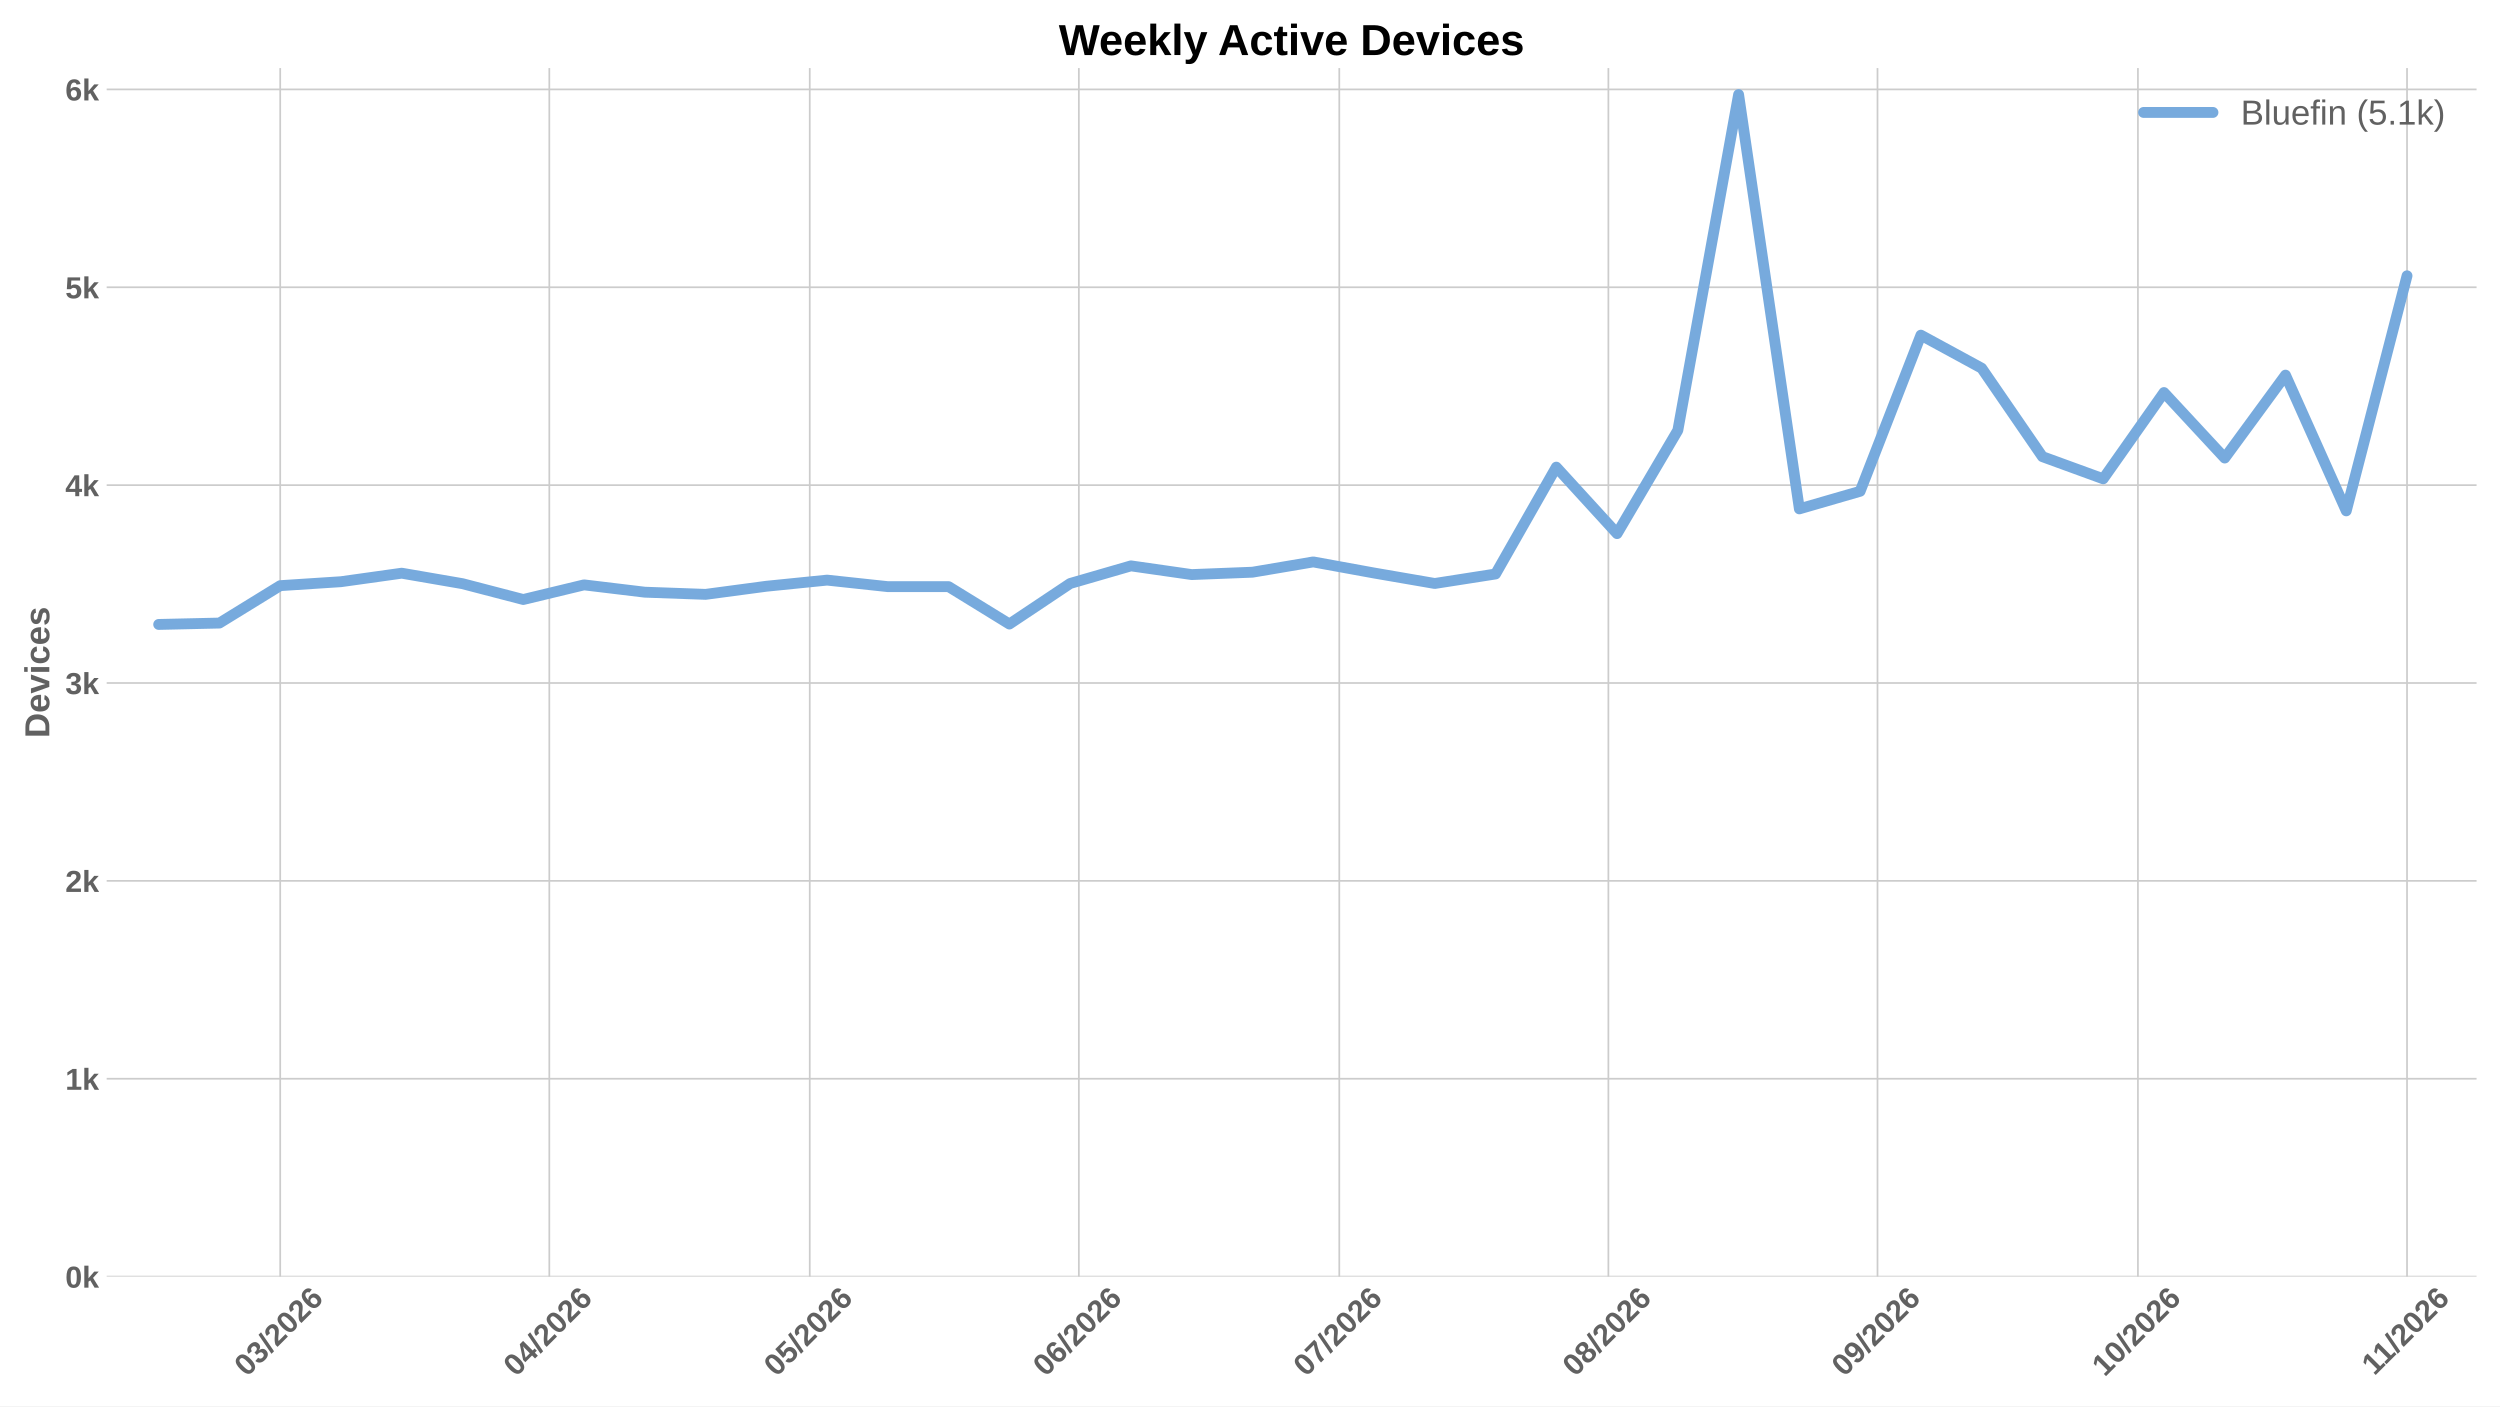
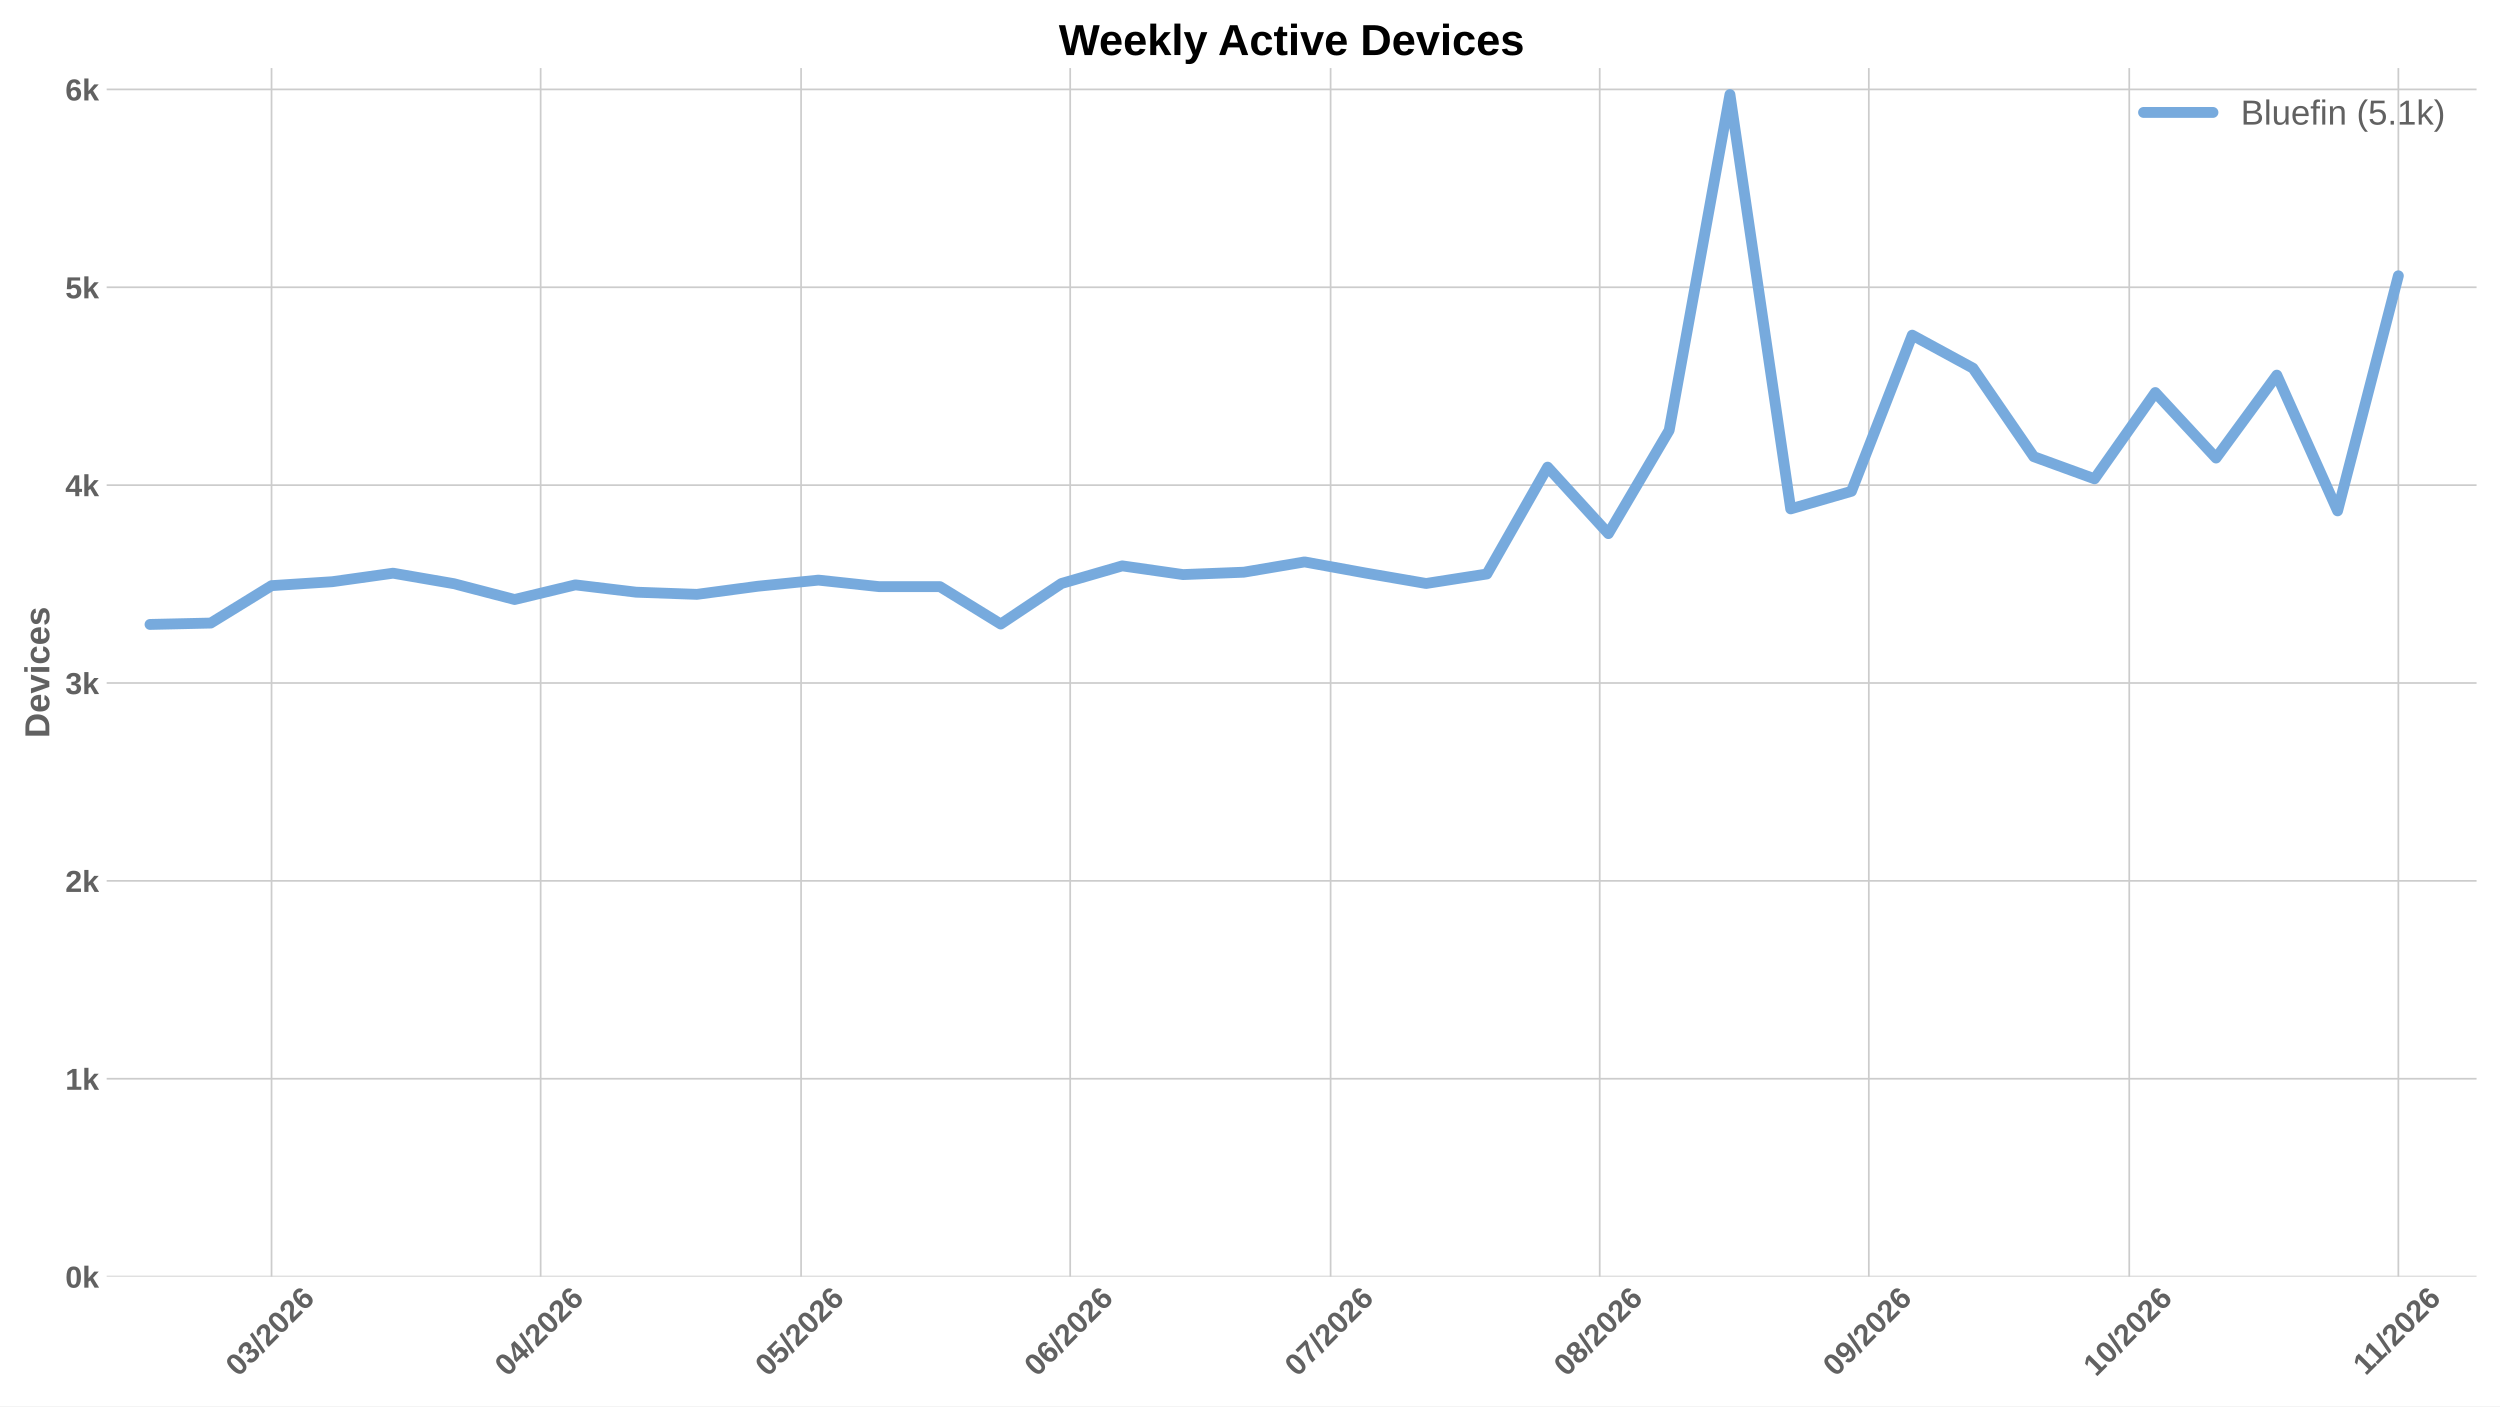
<svg xmlns="http://www.w3.org/2000/svg" xmlns:xlink="http://www.w3.org/1999/xlink" width="1152pt" height="648pt" viewBox="0 0 1152 648" version="1.1">
  <defs>
    <style type="text/css">*{stroke-linejoin: round; stroke-linecap: butt}</style>
  </defs>
  <g id="figure_1">
    <g id="patch_1">
      <path d="M 0 648  L 1152 648  L 1152 0  L 0 0  z " style="fill: #ffffff" />
    </g>
    <g id="axes_1">
      <g id="patch_2">
        <path d="M 49.156 588.262  L 1141.2 588.262  L 1141.2 31.361  L 49.156 31.361  z " style="fill: #ffffff" />
      </g>
      <g id="matplotlib.axis_1">
        <g id="xtick_1">
          <g id="line2d_1">
-             <path d="M 129.12 588.262  L 129.12 31.361  " clip-path="url(#p57cbe1575f)" style="fill: none; stroke: #cccccc; stroke-width: 0.8; stroke-linecap: round" />
+             <path d="M 125.125 588.262  L 125.125 31.361  " clip-path="url(#pe16c93974b)" style="fill: none; stroke: #cccccc; stroke-width: 0.8; stroke-linecap: round" />
          </g>
          <g id="line2d_2" />
          <g id="text_1">
-             <g style="fill: #616161" transform="translate(113.7916 634.7498) rotate(-45) scale(0.14 -0.14)">
+             <g style="fill: #616161" transform="translate(109.7969 634.7498) rotate(-45) scale(0.14 -0.14)">
              <defs>
                <path id="LiberationSans-Bold-13" d="M 3297 2203  Q 3297 1088 2914 512  Q 2531 -63 1766 -63  Q 253 -63 253 2203  Q 253 2994 418 3494  Q 584 3994 915 4231  Q 1247 4469 1791 4469  Q 2572 4469 2934 3903  Q 3297 3338 3297 2203  z M 2416 2203  Q 2416 2813 2356 3150  Q 2297 3488 2165 3634  Q 2034 3781 1784 3781  Q 1519 3781 1383 3632  Q 1247 3484 1189 3148  Q 1131 2813 1131 2203  Q 1131 1600 1192 1261  Q 1253 922 1386 775  Q 1519 628 1772 628  Q 2022 628 2158 783  Q 2294 938 2355 1278  Q 2416 1619 2416 2203  z " transform="scale(0.015625)" />
                <path id="LiberationSans-Bold-16" d="M 3328 1222  Q 3328 603 2922 265  Q 2516 -72 1766 -72  Q 1056 -72 637 254  Q 219 581 147 1197  L 1041 1275  Q 1125 641 1763 641  Q 2078 641 2253 797  Q 2428 953 2428 1275  Q 2428 1569 2215 1725  Q 2003 1881 1584 1881  L 1278 1881  L 1278 2591  L 1566 2591  Q 1944 2591 2134 2745  Q 2325 2900 2325 3188  Q 2325 3459 2173 3614  Q 2022 3769 1731 3769  Q 1459 3769 1292 3619  Q 1125 3469 1100 3194  L 222 3256  Q 291 3825 694 4147  Q 1097 4469 1747 4469  Q 2438 4469 2827 4158  Q 3216 3847 3216 3297  Q 3216 2884 2973 2618  Q 2731 2353 2275 2266  L 2275 2253  Q 2781 2194 3054 1920  Q 3328 1647 3328 1222  z " transform="scale(0.015625)" />
                <path id="LiberationSans-Bold-12" d="M 63 -128  L 972 4638  L 1716 4638  L 822 -128  L 63 -128  z " transform="scale(0.015625)" />
                <path id="LiberationSans-Bold-15" d="M 222 0  L 222 609  Q 394 988 711 1347  Q 1028 1706 1509 2097  Q 1972 2472 2158 2715  Q 2344 2959 2344 3194  Q 2344 3769 1766 3769  Q 1484 3769 1336 3617  Q 1188 3466 1144 3163  L 259 3213  Q 334 3825 717 4147  Q 1100 4469 1759 4469  Q 2472 4469 2853 4144  Q 3234 3819 3234 3231  Q 3234 2922 3112 2672  Q 2991 2422 2800 2211  Q 2609 2000 2376 1815  Q 2144 1631 1925 1456  Q 1706 1281 1526 1103  Q 1347 925 1259 722  L 3303 722  L 3303 0  L 222 0  z " transform="scale(0.015625)" />
                <path id="LiberationSans-Bold-19" d="M 3328 1441  Q 3328 738 2934 337  Q 2541 -63 1847 -63  Q 1069 -63 651 482  Q 234 1028 234 2100  Q 234 3278 657 3873  Q 1081 4469 1869 4469  Q 2428 4469 2751 4222  Q 3075 3975 3209 3456  L 2381 3341  Q 2263 3775 1850 3775  Q 1497 3775 1295 3422  Q 1094 3069 1094 2350  Q 1234 2584 1484 2709  Q 1734 2834 2050 2834  Q 2641 2834 2984 2459  Q 3328 2084 3328 1441  z M 2447 1416  Q 2447 1791 2273 1989  Q 2100 2188 1797 2188  Q 1506 2188 1331 2002  Q 1156 1816 1156 1509  Q 1156 1125 1339 873  Q 1522 622 1819 622  Q 2116 622 2281 833  Q 2447 1044 2447 1416  z " transform="scale(0.015625)" />
              </defs>
              <use xlink:href="#LiberationSans-Bold-13" />
              <use xlink:href="#LiberationSans-Bold-16" transform="translate(55.60938 0)" />
              <use xlink:href="#LiberationSans-Bold-12" transform="translate(111.2188 0)" />
              <use xlink:href="#LiberationSans-Bold-15" transform="translate(139 0)" />
              <use xlink:href="#LiberationSans-Bold-13" transform="translate(194.6094 0)" />
              <use xlink:href="#LiberationSans-Bold-15" transform="translate(250.2188 0)" />
              <use xlink:href="#LiberationSans-Bold-19" transform="translate(305.8281 0)" />
            </g>
          </g>
        </g>
        <g id="xtick_2">
          <g id="line2d_3">
-             <path d="M 253.125 588.262  L 253.125 31.361  " clip-path="url(#p57cbe1575f)" style="fill: none; stroke: #cccccc; stroke-width: 0.8; stroke-linecap: round" />
+             <path d="M 249.13 588.262  L 249.13 31.361  " clip-path="url(#pe16c93974b)" style="fill: none; stroke: #cccccc; stroke-width: 0.8; stroke-linecap: round" />
          </g>
          <g id="line2d_4" />
          <g id="text_2">
-             <g style="fill: #616161" transform="translate(237.7967 634.7498) rotate(-45) scale(0.14 -0.14)">
+             <g style="fill: #616161" transform="translate(233.802 634.7498) rotate(-45) scale(0.14 -0.14)">
              <defs>
                <path id="LiberationSans-Bold-17" d="M 2938 897  L 2938 0  L 2100 0  L 2100 897  L 97 897  L 97 1556  L 1956 4403  L 2938 4403  L 2938 1550  L 3525 1550  L 3525 897  L 2938 897  z M 2100 2991  Q 2100 3159 2111 3356  Q 2122 3553 2128 3609  Q 2047 3434 1834 3103  L 813 1550  L 2100 1550  L 2100 2991  z " transform="scale(0.015625)" />
              </defs>
              <use xlink:href="#LiberationSans-Bold-13" />
              <use xlink:href="#LiberationSans-Bold-17" transform="translate(55.60938 0)" />
              <use xlink:href="#LiberationSans-Bold-12" transform="translate(111.2188 0)" />
              <use xlink:href="#LiberationSans-Bold-15" transform="translate(139 0)" />
              <use xlink:href="#LiberationSans-Bold-13" transform="translate(194.6094 0)" />
              <use xlink:href="#LiberationSans-Bold-15" transform="translate(250.2188 0)" />
              <use xlink:href="#LiberationSans-Bold-19" transform="translate(305.8281 0)" />
            </g>
          </g>
        </g>
        <g id="xtick_3">
          <g id="line2d_5">
-             <path d="M 373.13 588.262  L 373.13 31.361  " clip-path="url(#p57cbe1575f)" style="fill: none; stroke: #cccccc; stroke-width: 0.8; stroke-linecap: round" />
+             <path d="M 369.135 588.262  L 369.135 31.361  " clip-path="url(#pe16c93974b)" style="fill: none; stroke: #cccccc; stroke-width: 0.8; stroke-linecap: round" />
          </g>
          <g id="line2d_6" />
          <g id="text_3">
-             <g style="fill: #616161" transform="translate(357.8016 634.7498) rotate(-45) scale(0.14 -0.14)">
+             <g style="fill: #616161" transform="translate(353.8068 634.7498) rotate(-45) scale(0.14 -0.14)">
              <defs>
                <path id="LiberationSans-Bold-18" d="M 3381 1466  Q 3381 766 2945 351  Q 2509 -63 1750 -63  Q 1088 -63 689 235  Q 291 534 197 1100  L 1075 1172  Q 1144 891 1319 762  Q 1494 634 1759 634  Q 2088 634 2283 843  Q 2478 1053 2478 1447  Q 2478 1794 2293 2001  Q 2109 2209 1778 2209  Q 1413 2209 1181 1925  L 325 1925  L 478 4403  L 3125 4403  L 3125 3750  L 1275 3750  L 1203 2638  Q 1522 2919 2000 2919  Q 2628 2919 3004 2528  Q 3381 2138 3381 1466  z " transform="scale(0.015625)" />
              </defs>
              <use xlink:href="#LiberationSans-Bold-13" />
              <use xlink:href="#LiberationSans-Bold-18" transform="translate(55.60938 0)" />
              <use xlink:href="#LiberationSans-Bold-12" transform="translate(111.2188 0)" />
              <use xlink:href="#LiberationSans-Bold-15" transform="translate(139 0)" />
              <use xlink:href="#LiberationSans-Bold-13" transform="translate(194.6094 0)" />
              <use xlink:href="#LiberationSans-Bold-15" transform="translate(250.2188 0)" />
              <use xlink:href="#LiberationSans-Bold-19" transform="translate(305.8281 0)" />
            </g>
          </g>
        </g>
        <g id="xtick_4">
          <g id="line2d_7">
-             <path d="M 497.135 588.262  L 497.135 31.361  " clip-path="url(#p57cbe1575f)" style="fill: none; stroke: #cccccc; stroke-width: 0.8; stroke-linecap: round" />
+             <path d="M 493.14 588.262  L 493.14 31.361  " clip-path="url(#pe16c93974b)" style="fill: none; stroke: #cccccc; stroke-width: 0.8; stroke-linecap: round" />
          </g>
          <g id="line2d_8" />
          <g id="text_4">
-             <g style="fill: #616161" transform="translate(481.8066 634.7498) rotate(-45) scale(0.14 -0.14)">
+             <g style="fill: #616161" transform="translate(477.8119 634.7498) rotate(-45) scale(0.14 -0.14)">
              <use xlink:href="#LiberationSans-Bold-13" />
              <use xlink:href="#LiberationSans-Bold-19" transform="translate(55.60938 0)" />
              <use xlink:href="#LiberationSans-Bold-12" transform="translate(111.2188 0)" />
              <use xlink:href="#LiberationSans-Bold-15" transform="translate(139 0)" />
              <use xlink:href="#LiberationSans-Bold-13" transform="translate(194.6094 0)" />
              <use xlink:href="#LiberationSans-Bold-15" transform="translate(250.2188 0)" />
              <use xlink:href="#LiberationSans-Bold-19" transform="translate(305.8281 0)" />
            </g>
          </g>
        </g>
        <g id="xtick_5">
          <g id="line2d_9">
-             <path d="M 617.14 588.262  L 617.14 31.361  " clip-path="url(#p57cbe1575f)" style="fill: none; stroke: #cccccc; stroke-width: 0.8; stroke-linecap: round" />
+             <path d="M 613.145 588.262  L 613.145 31.361  " clip-path="url(#pe16c93974b)" style="fill: none; stroke: #cccccc; stroke-width: 0.8; stroke-linecap: round" />
          </g>
          <g id="line2d_10" />
          <g id="text_5">
-             <g style="fill: #616161" transform="translate(601.8115 634.7498) rotate(-45) scale(0.14 -0.14)">
+             <g style="fill: #616161" transform="translate(597.8168 634.7498) rotate(-45) scale(0.14 -0.14)">
              <defs>
                <path id="LiberationSans-Bold-1a" d="M 3278 3706  Q 2981 3238 2717 2797  Q 2453 2356 2256 1911  Q 2059 1466 1945 995  Q 1831 525 1831 0  L 916 0  Q 916 550 1059 1064  Q 1203 1578 1475 2111  Q 1747 2644 2463 3681  L 275 3681  L 275 4403  L 3278 4403  L 3278 3706  z " transform="scale(0.015625)" />
              </defs>
              <use xlink:href="#LiberationSans-Bold-13" />
              <use xlink:href="#LiberationSans-Bold-1a" transform="translate(55.60938 0)" />
              <use xlink:href="#LiberationSans-Bold-12" transform="translate(111.2188 0)" />
              <use xlink:href="#LiberationSans-Bold-15" transform="translate(139 0)" />
              <use xlink:href="#LiberationSans-Bold-13" transform="translate(194.6094 0)" />
              <use xlink:href="#LiberationSans-Bold-15" transform="translate(250.2188 0)" />
              <use xlink:href="#LiberationSans-Bold-19" transform="translate(305.8281 0)" />
            </g>
          </g>
        </g>
        <g id="xtick_6">
          <g id="line2d_11">
-             <path d="M 741.145 588.262  L 741.145 31.361  " clip-path="url(#p57cbe1575f)" style="fill: none; stroke: #cccccc; stroke-width: 0.8; stroke-linecap: round" />
+             <path d="M 737.15 588.262  L 737.15 31.361  " clip-path="url(#pe16c93974b)" style="fill: none; stroke: #cccccc; stroke-width: 0.8; stroke-linecap: round" />
          </g>
          <g id="line2d_12" />
          <g id="text_6">
-             <g style="fill: #616161" transform="translate(725.8165 634.7498) rotate(-45) scale(0.14 -0.14)">
+             <g style="fill: #616161" transform="translate(721.8218 634.7498) rotate(-45) scale(0.14 -0.14)">
              <defs>
                <path id="LiberationSans-Bold-1b" d="M 3363 1241  Q 3363 622 2953 279  Q 2544 -63 1784 -63  Q 1031 -63 617 278  Q 203 619 203 1234  Q 203 1656 447 1945  Q 691 2234 1100 2303  L 1100 2316  Q 744 2394 525 2669  Q 306 2944 306 3303  Q 306 3844 689 4156  Q 1072 4469 1772 4469  Q 2488 4469 2870 4164  Q 3253 3859 3253 3297  Q 3253 2938 3036 2666  Q 2819 2394 2453 2322  L 2453 2309  Q 2878 2241 3120 1961  Q 3363 1681 3363 1241  z M 2350 3250  Q 2350 3563 2206 3708  Q 2063 3853 1772 3853  Q 1203 3853 1203 3250  Q 1203 2619 1778 2619  Q 2066 2619 2208 2766  Q 2350 2913 2350 3250  z M 2453 1313  Q 2453 2003 1766 2003  Q 1447 2003 1276 1822  Q 1106 1641 1106 1300  Q 1106 913 1275 734  Q 1444 556 1791 556  Q 2131 556 2292 734  Q 2453 913 2453 1313  z " transform="scale(0.015625)" />
              </defs>
              <use xlink:href="#LiberationSans-Bold-13" />
              <use xlink:href="#LiberationSans-Bold-1b" transform="translate(55.60938 0)" />
              <use xlink:href="#LiberationSans-Bold-12" transform="translate(111.2188 0)" />
              <use xlink:href="#LiberationSans-Bold-15" transform="translate(139 0)" />
              <use xlink:href="#LiberationSans-Bold-13" transform="translate(194.6094 0)" />
              <use xlink:href="#LiberationSans-Bold-15" transform="translate(250.2188 0)" />
              <use xlink:href="#LiberationSans-Bold-19" transform="translate(305.8281 0)" />
            </g>
          </g>
        </g>
        <g id="xtick_7">
          <g id="line2d_13">
-             <path d="M 865.15 588.262  L 865.15 31.361  " clip-path="url(#p57cbe1575f)" style="fill: none; stroke: #cccccc; stroke-width: 0.8; stroke-linecap: round" />
+             <path d="M 861.155 588.262  L 861.155 31.361  " clip-path="url(#pe16c93974b)" style="fill: none; stroke: #cccccc; stroke-width: 0.8; stroke-linecap: round" />
          </g>
          <g id="line2d_14" />
          <g id="text_7">
-             <g style="fill: #616161" transform="translate(849.8216 634.7498) rotate(-45) scale(0.14 -0.14)">
+             <g style="fill: #616161" transform="translate(845.8268 634.7498) rotate(-45) scale(0.14 -0.14)">
              <defs>
                <path id="LiberationSans-Bold-1c" d="M 3322 2272  Q 3322 1100 2894 518  Q 2466 -63 1678 -63  Q 1097 -63 767 185  Q 438 434 300 972  L 1125 1088  Q 1247 628 1688 628  Q 2056 628 2254 981  Q 2453 1334 2459 2028  Q 2341 1794 2070 1661  Q 1800 1528 1488 1528  Q 906 1528 564 1923  Q 222 2319 222 2994  Q 222 3688 623 4078  Q 1025 4469 1759 4469  Q 2550 4469 2936 3920  Q 3322 3372 3322 2272  z M 2394 2888  Q 2394 3297 2214 3539  Q 2034 3781 1738 3781  Q 1447 3781 1280 3570  Q 1113 3359 1113 2988  Q 1113 2622 1278 2401  Q 1444 2181 1741 2181  Q 2022 2181 2208 2373  Q 2394 2566 2394 2888  z " transform="scale(0.015625)" />
              </defs>
              <use xlink:href="#LiberationSans-Bold-13" />
              <use xlink:href="#LiberationSans-Bold-1c" transform="translate(55.60938 0)" />
              <use xlink:href="#LiberationSans-Bold-12" transform="translate(111.2188 0)" />
              <use xlink:href="#LiberationSans-Bold-15" transform="translate(139 0)" />
              <use xlink:href="#LiberationSans-Bold-13" transform="translate(194.6094 0)" />
              <use xlink:href="#LiberationSans-Bold-15" transform="translate(250.2188 0)" />
              <use xlink:href="#LiberationSans-Bold-19" transform="translate(305.8281 0)" />
            </g>
          </g>
        </g>
        <g id="xtick_8">
          <g id="line2d_15">
-             <path d="M 985.155 588.262  L 985.155 31.361  " clip-path="url(#p57cbe1575f)" style="fill: none; stroke: #cccccc; stroke-width: 0.8; stroke-linecap: round" />
+             <path d="M 981.16 588.262  L 981.16 31.361  " clip-path="url(#pe16c93974b)" style="fill: none; stroke: #cccccc; stroke-width: 0.8; stroke-linecap: round" />
          </g>
          <g id="line2d_16" />
          <g id="text_8">
-             <g style="fill: #616161" transform="translate(969.8264 634.7498) rotate(-45) scale(0.14 -0.14)">
+             <g style="fill: #616161" transform="translate(965.8317 634.7498) rotate(-45) scale(0.14 -0.14)">
              <defs>
                <path id="LiberationSans-Bold-14" d="M 403 0  L 403 653  L 1494 653  L 1494 3656  L 438 2997  L 438 3688  L 1541 4403  L 2372 4403  L 2372 653  L 3381 653  L 3381 0  L 403 0  z " transform="scale(0.015625)" />
              </defs>
              <use xlink:href="#LiberationSans-Bold-14" />
              <use xlink:href="#LiberationSans-Bold-13" transform="translate(55.60938 0)" />
              <use xlink:href="#LiberationSans-Bold-12" transform="translate(111.2188 0)" />
              <use xlink:href="#LiberationSans-Bold-15" transform="translate(139 0)" />
              <use xlink:href="#LiberationSans-Bold-13" transform="translate(194.6094 0)" />
              <use xlink:href="#LiberationSans-Bold-15" transform="translate(250.2188 0)" />
              <use xlink:href="#LiberationSans-Bold-19" transform="translate(305.8281 0)" />
            </g>
          </g>
        </g>
        <g id="xtick_9">
          <g id="line2d_17">
-             <path d="M 1109.16 588.262  L 1109.16 31.361  " clip-path="url(#p57cbe1575f)" style="fill: none; stroke: #cccccc; stroke-width: 0.8; stroke-linecap: round" />
+             <path d="M 1105.165 588.262  L 1105.165 31.361  " clip-path="url(#pe16c93974b)" style="fill: none; stroke: #cccccc; stroke-width: 0.8; stroke-linecap: round" />
          </g>
          <g id="line2d_18" />
          <g id="text_9">
-             <g style="fill: #616161" transform="translate(1094.104 634.2038) rotate(-45) scale(0.14 -0.14)">
+             <g style="fill: #616161" transform="translate(1090.11 634.2038) rotate(-45) scale(0.14 -0.14)">
              <use xlink:href="#LiberationSans-Bold-14" />
              <use xlink:href="#LiberationSans-Bold-14" transform="translate(50.09375 0)" />
              <use xlink:href="#LiberationSans-Bold-12" transform="translate(105.7031 0)" />
              <use xlink:href="#LiberationSans-Bold-15" transform="translate(133.4844 0)" />
              <use xlink:href="#LiberationSans-Bold-13" transform="translate(189.0938 0)" />
              <use xlink:href="#LiberationSans-Bold-15" transform="translate(244.7031 0)" />
              <use xlink:href="#LiberationSans-Bold-19" transform="translate(300.3125 0)" />
            </g>
          </g>
        </g>
      </g>
      <g id="matplotlib.axis_2">
        <g id="ytick_1">
          <g id="line2d_19">
-             <path d="M 49.156 588.262  L 1141.2 588.262  " clip-path="url(#p57cbe1575f)" style="fill: none; stroke: #cccccc; stroke-width: 0.8; stroke-linecap: round" />
+             <path d="M 49.156 588.262  L 1141.2 588.262  " clip-path="url(#pe16c93974b)" style="fill: none; stroke: #cccccc; stroke-width: 0.8; stroke-linecap: round" />
          </g>
          <g id="line2d_20" />
          <g id="text_10">
            <g style="fill: #616161" transform="translate(30.085 593.3584) scale(0.14 -0.14)">
              <defs>
                <path id="LiberationSans-Bold-4e" d="M 2606 0  L 1703 1531  L 1325 1269  L 1325 0  L 447 0  L 447 4638  L 1325 4638  L 1325 1981  L 2531 3381  L 3475 3381  L 2288 2063  L 3566 0  L 2606 0  z " transform="scale(0.015625)" />
              </defs>
              <use xlink:href="#LiberationSans-Bold-13" />
              <use xlink:href="#LiberationSans-Bold-4e" transform="translate(55.60938 0)" />
            </g>
          </g>
        </g>
        <g id="ytick_2">
          <g id="line2d_21">
-             <path d="M 49.156 497.085  L 1141.2 497.085  " clip-path="url(#p57cbe1575f)" style="fill: none; stroke: #cccccc; stroke-width: 0.8; stroke-linecap: round" />
+             <path d="M 49.156 497.085  L 1141.2 497.085  " clip-path="url(#pe16c93974b)" style="fill: none; stroke: #cccccc; stroke-width: 0.8; stroke-linecap: round" />
          </g>
          <g id="line2d_22" />
          <g id="text_11">
            <g style="fill: #616161" transform="translate(30.085 502.1812) scale(0.14 -0.14)">
              <use xlink:href="#LiberationSans-Bold-14" />
              <use xlink:href="#LiberationSans-Bold-4e" transform="translate(55.60938 0)" />
            </g>
          </g>
        </g>
        <g id="ytick_3">
          <g id="line2d_23">
-             <path d="M 49.156 405.908  L 1141.2 405.908  " clip-path="url(#p57cbe1575f)" style="fill: none; stroke: #cccccc; stroke-width: 0.8; stroke-linecap: round" />
+             <path d="M 49.156 405.908  L 1141.2 405.908  " clip-path="url(#pe16c93974b)" style="fill: none; stroke: #cccccc; stroke-width: 0.8; stroke-linecap: round" />
          </g>
          <g id="line2d_24" />
          <g id="text_12">
            <g style="fill: #616161" transform="translate(30.085 411.0039) scale(0.14 -0.14)">
              <use xlink:href="#LiberationSans-Bold-15" />
              <use xlink:href="#LiberationSans-Bold-4e" transform="translate(55.60938 0)" />
            </g>
          </g>
        </g>
        <g id="ytick_4">
          <g id="line2d_25">
-             <path d="M 49.156 314.73  L 1141.2 314.73  " clip-path="url(#p57cbe1575f)" style="fill: none; stroke: #cccccc; stroke-width: 0.8; stroke-linecap: round" />
+             <path d="M 49.156 314.73  L 1141.2 314.73  " clip-path="url(#pe16c93974b)" style="fill: none; stroke: #cccccc; stroke-width: 0.8; stroke-linecap: round" />
          </g>
          <g id="line2d_26" />
          <g id="text_13">
            <g style="fill: #616161" transform="translate(30.085 319.8266) scale(0.14 -0.14)">
              <use xlink:href="#LiberationSans-Bold-16" />
              <use xlink:href="#LiberationSans-Bold-4e" transform="translate(55.60938 0)" />
            </g>
          </g>
        </g>
        <g id="ytick_5">
          <g id="line2d_27">
-             <path d="M 49.156 223.553  L 1141.2 223.553  " clip-path="url(#p57cbe1575f)" style="fill: none; stroke: #cccccc; stroke-width: 0.8; stroke-linecap: round" />
+             <path d="M 49.156 223.553  L 1141.2 223.553  " clip-path="url(#pe16c93974b)" style="fill: none; stroke: #cccccc; stroke-width: 0.8; stroke-linecap: round" />
          </g>
          <g id="line2d_28" />
          <g id="text_14">
            <g style="fill: #616161" transform="translate(30.085 228.6493) scale(0.14 -0.14)">
              <use xlink:href="#LiberationSans-Bold-17" />
              <use xlink:href="#LiberationSans-Bold-4e" transform="translate(55.60938 0)" />
            </g>
          </g>
        </g>
        <g id="ytick_6">
          <g id="line2d_29">
-             <path d="M 49.156 132.376  L 1141.2 132.376  " clip-path="url(#p57cbe1575f)" style="fill: none; stroke: #cccccc; stroke-width: 0.8; stroke-linecap: round" />
+             <path d="M 49.156 132.376  L 1141.2 132.376  " clip-path="url(#pe16c93974b)" style="fill: none; stroke: #cccccc; stroke-width: 0.8; stroke-linecap: round" />
          </g>
          <g id="line2d_30" />
          <g id="text_15">
            <g style="fill: #616161" transform="translate(30.085 137.472) scale(0.14 -0.14)">
              <use xlink:href="#LiberationSans-Bold-18" />
              <use xlink:href="#LiberationSans-Bold-4e" transform="translate(55.60938 0)" />
            </g>
          </g>
        </g>
        <g id="ytick_7">
          <g id="line2d_31">
-             <path d="M 49.156 41.199  L 1141.2 41.199  " clip-path="url(#p57cbe1575f)" style="fill: none; stroke: #cccccc; stroke-width: 0.8; stroke-linecap: round" />
+             <path d="M 49.156 41.199  L 1141.2 41.199  " clip-path="url(#pe16c93974b)" style="fill: none; stroke: #cccccc; stroke-width: 0.8; stroke-linecap: round" />
          </g>
          <g id="line2d_32" />
          <g id="text_16">
            <g style="fill: #616161" transform="translate(30.085 46.29477) scale(0.14 -0.14)">
              <use xlink:href="#LiberationSans-Bold-19" />
              <use xlink:href="#LiberationSans-Bold-4e" transform="translate(55.60938 0)" />
            </g>
          </g>
        </g>
        <g id="text_17">
          <g style="fill: #616161" transform="translate(22.71781 340.0552) rotate(-90) scale(0.16 -0.16)">
            <defs>
              <path id="LiberationSans-Bold-27" d="M 4353 2234  Q 4353 1553 4086 1045  Q 3819 538 3330 269  Q 2841 0 2209 0  L 428 0  L 428 4403  L 2022 4403  Q 3134 4403 3743 3842  Q 4353 3281 4353 2234  z M 3425 2234  Q 3425 2944 3056 3317  Q 2688 3691 2003 3691  L 1350 3691  L 1350 713  L 2131 713  Q 2725 713 3075 1122  Q 3425 1531 3425 2234  z " transform="scale(0.015625)" />
              <path id="LiberationSans-Bold-48" d="M 1831 -63  Q 1069 -63 659 389  Q 250 841 250 1706  Q 250 2544 665 2994  Q 1081 3444 1844 3444  Q 2572 3444 2956 2961  Q 3341 2478 3341 1547  L 3341 1522  L 1172 1522  Q 1172 1028 1355 776  Q 1538 525 1875 525  Q 2341 525 2463 928  L 3291 856  Q 2931 -63 1831 -63  z M 1831 2891  Q 1522 2891 1355 2675  Q 1188 2459 1178 2072  L 2491 2072  Q 2466 2481 2294 2686  Q 2122 2891 1831 2891  z " transform="scale(0.015625)" />
              <path id="LiberationSans-Bold-59" d="M 2284 0  L 1234 0  L 25 3381  L 953 3381  L 1544 1491  Q 1591 1334 1766 709  Q 1797 838 1894 1159  Q 1991 1481 2613 3381  L 3531 3381  L 2284 0  z " transform="scale(0.015625)" />
              <path id="LiberationSans-Bold-4c" d="M 447 3991  L 447 4638  L 1325 4638  L 1325 3991  L 447 3991  z M 447 0  L 447 3381  L 1325 3381  L 1325 0  L 447 0  z " transform="scale(0.015625)" />
              <path id="LiberationSans-Bold-46" d="M 1856 -63  Q 1088 -63 669 395  Q 250 853 250 1672  Q 250 2509 672 2976  Q 1094 3444 1869 3444  Q 2466 3444 2856 3144  Q 3247 2844 3347 2316  L 2463 2272  Q 2425 2531 2275 2686  Q 2125 2841 1850 2841  Q 1172 2841 1172 1706  Q 1172 538 1863 538  Q 2113 538 2281 695  Q 2450 853 2491 1166  L 3372 1125  Q 3325 778 3123 506  Q 2922 234 2594 85  Q 2266 -63 1856 -63  z " transform="scale(0.015625)" />
              <path id="LiberationSans-Bold-56" d="M 3297 988  Q 3297 497 2895 217  Q 2494 -63 1784 -63  Q 1088 -63 717 157  Q 347 378 225 844  L 997 959  Q 1063 719 1223 619  Q 1384 519 1784 519  Q 2153 519 2322 612  Q 2491 706 2491 906  Q 2491 1069 2355 1164  Q 2219 1259 1894 1325  Q 1150 1472 890 1598  Q 631 1725 495 1926  Q 359 2128 359 2422  Q 359 2906 732 3176  Q 1106 3447 1791 3447  Q 2394 3447 2761 3212  Q 3128 2978 3219 2534  L 2441 2453  Q 2403 2659 2256 2761  Q 2109 2863 1791 2863  Q 1478 2863 1322 2783  Q 1166 2703 1166 2516  Q 1166 2369 1286 2283  Q 1406 2197 1691 2141  Q 2088 2059 2395 1973  Q 2703 1888 2889 1769  Q 3075 1650 3186 1464  Q 3297 1278 3297 988  z " transform="scale(0.015625)" />
            </defs>
            <use xlink:href="#LiberationSans-Bold-27" />
            <use xlink:href="#LiberationSans-Bold-48" transform="translate(72.21875 0)" />
            <use xlink:href="#LiberationSans-Bold-59" transform="translate(127.8281 0)" />
            <use xlink:href="#LiberationSans-Bold-4c" transform="translate(183.4375 0)" />
            <use xlink:href="#LiberationSans-Bold-46" transform="translate(211.2188 0)" />
            <use xlink:href="#LiberationSans-Bold-48" transform="translate(266.8281 0)" />
            <use xlink:href="#LiberationSans-Bold-56" transform="translate(322.4375 0)" />
          </g>
        </g>
      </g>
      <g id="line2d_33">
-         <path d="M 73.118 287.742  L 101.119 287.104  L 129.12 269.871  L 157.121 268.048  L 185.122 264.127  L 213.123 268.959  L 241.125 276.254  L 269.126 269.506  L 297.127 272.88  L 325.128 273.883  L 353.129 270.145  L 381.13 267.318  L 409.131 270.327  L 437.133 270.327  L 465.134 287.56  L 493.135 268.868  L 521.136 260.753  L 549.137 264.765  L 577.138 263.671  L 605.139 258.93  L 633.14 264.036  L 661.142 268.868  L 689.143 264.492  L 717.144 215.256  L 745.145 245.892  L 773.146 198.297  L 801.147 43.569  L 829.148 234.494  L 857.15 226.38  L 885.151 154.441  L 913.152 169.667  L 941.153 210.424  L 969.154 220.635  L 997.155 180.882  L 1025.156 211.062  L 1053.158 172.859  L 1081.159 235.406  L 1109.16 127.088  " clip-path="url(#p57cbe1575f)" style="fill: none; stroke: #77aadd; stroke-width: 5; stroke-linecap: round" />
+         <path d="M 69.123 287.742  L 97.124 287.104  L 125.125 269.871  L 153.126 268.048  L 181.128 264.127  L 209.129 268.959  L 237.13 276.254  L 265.131 269.506  L 293.132 272.88  L 321.133 273.883  L 349.134 270.145  L 377.136 267.318  L 405.137 270.327  L 433.138 270.327  L 461.139 287.56  L 489.14 268.868  L 517.141 260.753  L 545.142 264.765  L 573.143 263.671  L 601.145 258.93  L 629.146 264.036  L 657.147 268.868  L 685.148 264.492  L 713.149 215.256  L 741.15 245.892  L 769.151 198.297  L 797.153 43.569  L 825.154 234.494  L 853.155 226.38  L 881.156 154.441  L 909.157 169.667  L 937.158 210.424  L 965.159 220.635  L 993.161 180.882  L 1021.162 211.062  L 1049.163 172.859  L 1077.164 235.406  L 1105.165 127.088  " clip-path="url(#pe16c93974b)" style="fill: none; stroke: #77aadd; stroke-width: 5; stroke-linecap: round" />
      </g>
      <g id="patch_3">
        <path d="M 49.156 588.262  L 49.156 31.361  " style="fill: none" />
      </g>
      <g id="patch_4">
        <path d="M 1141.2 588.262  L 1141.2 31.361  " style="fill: none" />
      </g>
      <g id="patch_5">
        <path d="M 49.156 588.262  L 1141.2 588.262  " style="fill: none" />
      </g>
      <g id="patch_6">
        <path d="M 49.156 31.361  L 1141.2 31.361  " style="fill: none" />
      </g>
      <g id="text_18">
        <g transform="translate(487.895 25.36055) scale(0.2 -0.2)">
          <defs>
            <path id="LiberationSans-Bold-3a" d="M 4897 0  L 3803 0  L 3206 2547  Q 3097 2997 3022 3488  Q 2947 3078 2900 2864  Q 2853 2650 2234 0  L 1141 0  L 6 4403  L 941 4403  L 1578 1559  L 1722 872  Q 1809 1306 1892 1701  Q 1975 2097 2516 4403  L 3547 4403  L 4103 2059  Q 4169 1797 4325 872  L 4403 1234  L 4569 1953  L 5100 4403  L 6034 4403  L 4897 0  z " transform="scale(0.015625)" />
            <path id="LiberationSans-Bold-4f" d="M 447 0  L 447 4638  L 1325 4638  L 1325 0  L 447 0  z " transform="scale(0.015625)" />
            <path id="LiberationSans-Bold-5c" d="M 884 -1328  Q 569 -1328 331 -1288  L 331 -663  Q 497 -688 634 -688  Q 822 -688 945 -628  Q 1069 -569 1167 -431  Q 1266 -294 1388 34  L 50 3381  L 978 3381  L 1509 1797  Q 1634 1456 1825 753  L 1903 1050  L 2106 1784  L 2606 3381  L 3525 3381  L 2188 -178  Q 1919 -828 1630 -1078  Q 1341 -1328 884 -1328  z " transform="scale(0.015625)" />
            <path id="LiberationSans-Bold-3" transform="scale(0.015625)" />
            <path id="LiberationSans-Bold-24" d="M 3541 0  L 3150 1125  L 1472 1125  L 1081 0  L 159 0  L 1766 4403  L 2853 4403  L 4453 0  L 3541 0  z M 2309 3725  L 2291 3656  Q 2259 3544 2215 3400  Q 2172 3256 1678 1819  L 2944 1819  L 2509 3084  L 2375 3509  L 2309 3725  z " transform="scale(0.015625)" />
            <path id="LiberationSans-Bold-57" d="M 1313 -56  Q 925 -56 715 155  Q 506 366 506 794  L 506 2788  L 78 2788  L 78 3381  L 550 3381  L 825 4175  L 1375 4175  L 1375 3381  L 2016 3381  L 2016 2788  L 1375 2788  L 1375 1031  Q 1375 784 1469 667  Q 1563 550 1759 550  Q 1863 550 2053 594  L 2053 50  Q 1728 -56 1313 -56  z " transform="scale(0.015625)" />
          </defs>
          <use xlink:href="#LiberationSans-Bold-3a" />
          <use xlink:href="#LiberationSans-Bold-48" transform="translate(92.57812 0)" />
          <use xlink:href="#LiberationSans-Bold-48" transform="translate(148.1875 0)" />
          <use xlink:href="#LiberationSans-Bold-4e" transform="translate(203.7969 0)" />
          <use xlink:href="#LiberationSans-Bold-4f" transform="translate(259.4062 0)" />
          <use xlink:href="#LiberationSans-Bold-5c" transform="translate(287.1875 0)" />
          <use xlink:href="#LiberationSans-Bold-3" transform="translate(342.7969 0)" />
          <use xlink:href="#LiberationSans-Bold-24" transform="translate(366.875 0)" />
          <use xlink:href="#LiberationSans-Bold-46" transform="translate(439.0938 0)" />
          <use xlink:href="#LiberationSans-Bold-57" transform="translate(494.7031 0)" />
          <use xlink:href="#LiberationSans-Bold-4c" transform="translate(528 0)" />
          <use xlink:href="#LiberationSans-Bold-59" transform="translate(555.7812 0)" />
          <use xlink:href="#LiberationSans-Bold-48" transform="translate(611.3906 0)" />
          <use xlink:href="#LiberationSans-Bold-3" transform="translate(667 0)" />
          <use xlink:href="#LiberationSans-Bold-27" transform="translate(694.7812 0)" />
          <use xlink:href="#LiberationSans-Bold-48" transform="translate(767 0)" />
          <use xlink:href="#LiberationSans-Bold-59" transform="translate(822.6094 0)" />
          <use xlink:href="#LiberationSans-Bold-4c" transform="translate(878.2188 0)" />
          <use xlink:href="#LiberationSans-Bold-46" transform="translate(906 0)" />
          <use xlink:href="#LiberationSans-Bold-48" transform="translate(961.6094 0)" />
          <use xlink:href="#LiberationSans-Bold-56" transform="translate(1017.219 0)" />
        </g>
      </g>
      <g id="legend_1">
        <g id="line2d_34">
          <path d="M 987.74 51.809  L 1003.74 51.809  L 1019.74 51.809  " style="fill: none; stroke: #77aadd; stroke-width: 5; stroke-linecap: round" />
        </g>
        <g id="text_19">
          <g style="fill: #616161" transform="translate(1032.54 57.40898) scale(0.16 -0.16)">
            <defs>
              <path id="LiberationSans-25" d="M 3931 1241  Q 3931 653 3503 326  Q 3075 0 2313 0  L 525 0  L 525 4403  L 2125 4403  Q 3675 4403 3675 3334  Q 3675 2944 3456 2678  Q 3238 2413 2838 2322  Q 3363 2259 3647 1970  Q 3931 1681 3931 1241  z M 3075 3263  Q 3075 3619 2831 3772  Q 2588 3925 2125 3925  L 1122 3925  L 1122 2531  L 2125 2531  Q 2603 2531 2839 2711  Q 3075 2891 3075 3263  z M 3328 1288  Q 3328 2066 2234 2066  L 1122 2066  L 1122 478  L 2281 478  Q 2828 478 3078 681  Q 3328 884 3328 1288  z " transform="scale(0.015625)" />
              <path id="LiberationSans-4f" d="M 431 0  L 431 4638  L 994 4638  L 994 0  L 431 0  z " transform="scale(0.015625)" />
              <path id="LiberationSans-58" d="M 981 3381  L 981 1238  Q 981 903 1047 718  Q 1113 534 1256 453  Q 1400 372 1678 372  Q 2084 372 2318 650  Q 2553 928 2553 1422  L 2553 3381  L 3116 3381  L 3116 722  Q 3116 131 3134 0  L 2603 0  Q 2600 16 2597 84  Q 2594 153 2589 242  Q 2584 331 2578 578  L 2569 578  Q 2375 228 2120 82  Q 1866 -63 1488 -63  Q 931 -63 673 214  Q 416 491 416 1128  L 416 3381  L 981 3381  z " transform="scale(0.015625)" />
              <path id="LiberationSans-48" d="M 863 1572  Q 863 991 1103 675  Q 1344 359 1806 359  Q 2172 359 2392 506  Q 2613 653 2691 878  L 3184 738  Q 2881 -63 1806 -63  Q 1056 -63 664 384  Q 272 831 272 1713  Q 272 2550 664 2997  Q 1056 3444 1784 3444  Q 3275 3444 3275 1647  L 3275 1572  L 863 1572  z M 2694 2003  Q 2647 2538 2422 2783  Q 2197 3028 1775 3028  Q 1366 3028 1127 2754  Q 888 2481 869 2003  L 2694 2003  z " transform="scale(0.015625)" />
              <path id="LiberationSans-49" d="M 1128 2972  L 1128 0  L 566 0  L 566 2972  L 91 2972  L 91 3381  L 566 3381  L 566 3763  Q 566 4225 769 4428  Q 972 4631 1391 4631  Q 1625 4631 1788 4594  L 1788 4166  Q 1647 4191 1538 4191  Q 1322 4191 1225 4081  Q 1128 3972 1128 3684  L 1128 3381  L 1788 3381  L 1788 2972  L 1128 2972  z " transform="scale(0.015625)" />
              <path id="LiberationSans-4c" d="M 428 4100  L 428 4638  L 991 4638  L 991 4100  L 428 4100  z M 428 0  L 428 3381  L 991 3381  L 991 0  L 428 0  z " transform="scale(0.015625)" />
              <path id="LiberationSans-51" d="M 2578 0  L 2578 2144  Q 2578 2478 2512 2662  Q 2447 2847 2303 2928  Q 2159 3009 1881 3009  Q 1475 3009 1240 2731  Q 1006 2453 1006 1959  L 1006 0  L 444 0  L 444 2659  Q 444 3250 425 3381  L 956 3381  Q 959 3366 962 3297  Q 966 3228 970 3139  Q 975 3050 981 2803  L 991 2803  Q 1184 3153 1439 3298  Q 1694 3444 2072 3444  Q 2628 3444 2886 3167  Q 3144 2891 3144 2253  L 3144 0  L 2578 0  z " transform="scale(0.015625)" />
              <path id="LiberationSans-3" transform="scale(0.015625)" />
              <path id="LiberationSans-b" d="M 397 1663  Q 397 2566 680 3284  Q 963 4003 1550 4638  L 2094 4638  Q 1509 3988 1236 3256  Q 963 2525 963 1656  Q 963 791 1233 62  Q 1503 -666 2094 -1325  L 1550 -1325  Q 959 -688 678 32  Q 397 753 397 1650  L 397 1663  z " transform="scale(0.015625)" />
              <path id="LiberationSans-18" d="M 3291 1434  Q 3291 738 2877 337  Q 2463 -63 1728 -63  Q 1113 -63 734 206  Q 356 475 256 984  L 825 1050  Q 1003 397 1741 397  Q 2194 397 2450 670  Q 2706 944 2706 1422  Q 2706 1838 2448 2094  Q 2191 2350 1753 2350  Q 1525 2350 1328 2278  Q 1131 2206 934 2034  L 384 2034  L 531 4403  L 3034 4403  L 3034 3925  L 1044 3925  L 959 2528  Q 1325 2809 1869 2809  Q 2519 2809 2905 2428  Q 3291 2047 3291 1434  z " transform="scale(0.015625)" />
              <path id="LiberationSans-11" d="M 584 0  L 584 684  L 1194 684  L 1194 0  L 584 0  z " transform="scale(0.015625)" />
              <path id="LiberationSans-14" d="M 488 0  L 488 478  L 1609 478  L 1609 3866  L 616 3156  L 616 3688  L 1656 4403  L 2175 4403  L 2175 478  L 3247 478  L 3247 0  L 488 0  z " transform="scale(0.015625)" />
              <path id="LiberationSans-4e" d="M 2550 0  L 1406 1544  L 994 1203  L 994 0  L 431 0  L 431 4638  L 994 4638  L 994 1741  L 2478 3381  L 3138 3381  L 1766 1928  L 3209 0  L 2550 0  z " transform="scale(0.015625)" />
              <path id="LiberationSans-c" d="M 1734 1650  Q 1734 747 1451 28  Q 1169 -691 581 -1325  L 38 -1325  Q 625 -669 897 57  Q 1169 784 1169 1656  Q 1169 2528 895 3256  Q 622 3984 38 4638  L 581 4638  Q 1172 4000 1453 3279  Q 1734 2559 1734 1663  L 1734 1650  z " transform="scale(0.015625)" />
            </defs>
            <use xlink:href="#LiberationSans-25" />
            <use xlink:href="#LiberationSans-4f" transform="translate(66.70312 0)" />
            <use xlink:href="#LiberationSans-58" transform="translate(88.92188 0)" />
            <use xlink:href="#LiberationSans-48" transform="translate(144.5312 0)" />
            <use xlink:href="#LiberationSans-49" transform="translate(200.1406 0)" />
            <use xlink:href="#LiberationSans-4c" transform="translate(227.9219 0)" />
            <use xlink:href="#LiberationSans-51" transform="translate(250.1406 0)" />
            <use xlink:href="#LiberationSans-3" transform="translate(305.75 0)" />
            <use xlink:href="#LiberationSans-b" transform="translate(333.5312 0)" />
            <use xlink:href="#LiberationSans-18" transform="translate(366.8281 0)" />
            <use xlink:href="#LiberationSans-11" transform="translate(422.4375 0)" />
            <use xlink:href="#LiberationSans-14" transform="translate(450.2188 0)" />
            <use xlink:href="#LiberationSans-4e" transform="translate(505.8281 0)" />
            <use xlink:href="#LiberationSans-c" transform="translate(555.8281 0)" />
          </g>
        </g>
      </g>
    </g>
  </g>
  <defs>
-     <clipPath id="p57cbe1575f">
+     <clipPath id="pe16c93974b">
      <rect x="49.156" y="31.361" width="1092.044" height="556.902" />
    </clipPath>
  </defs>
</svg>
